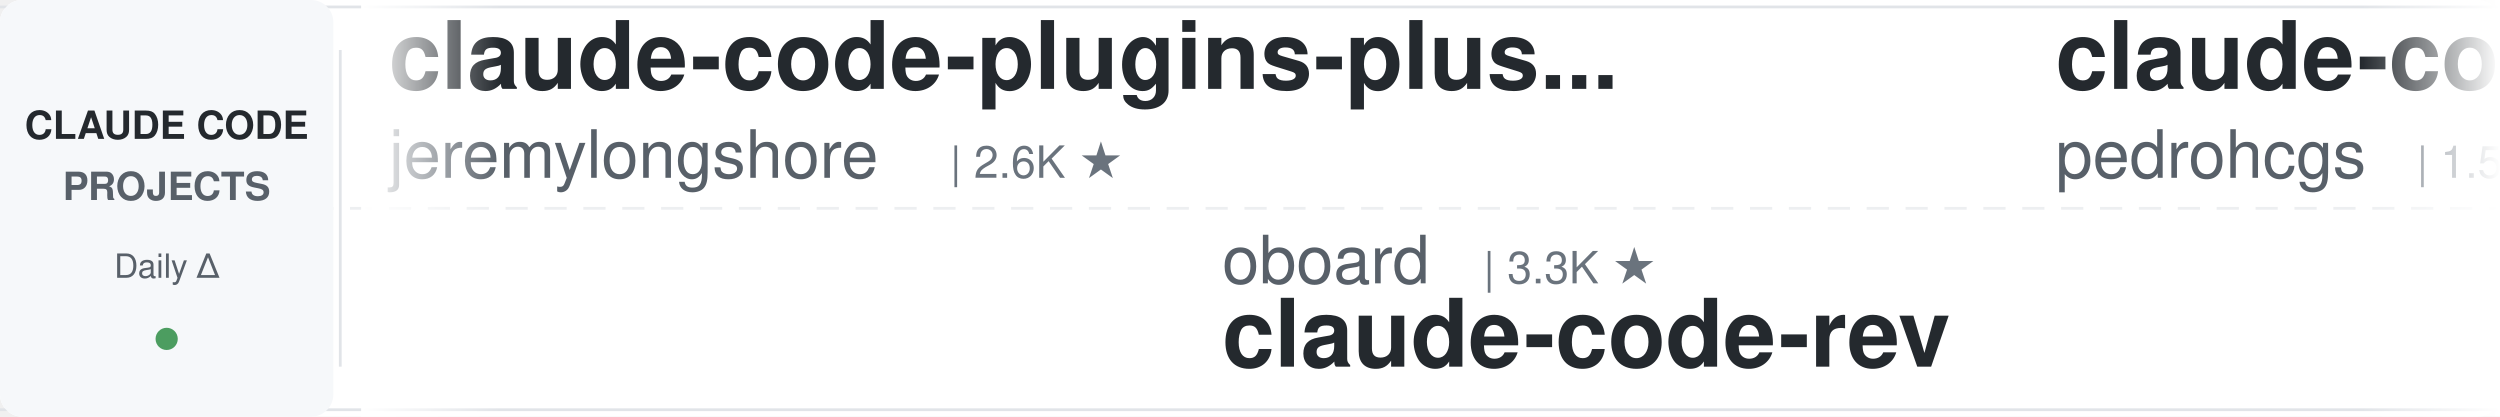
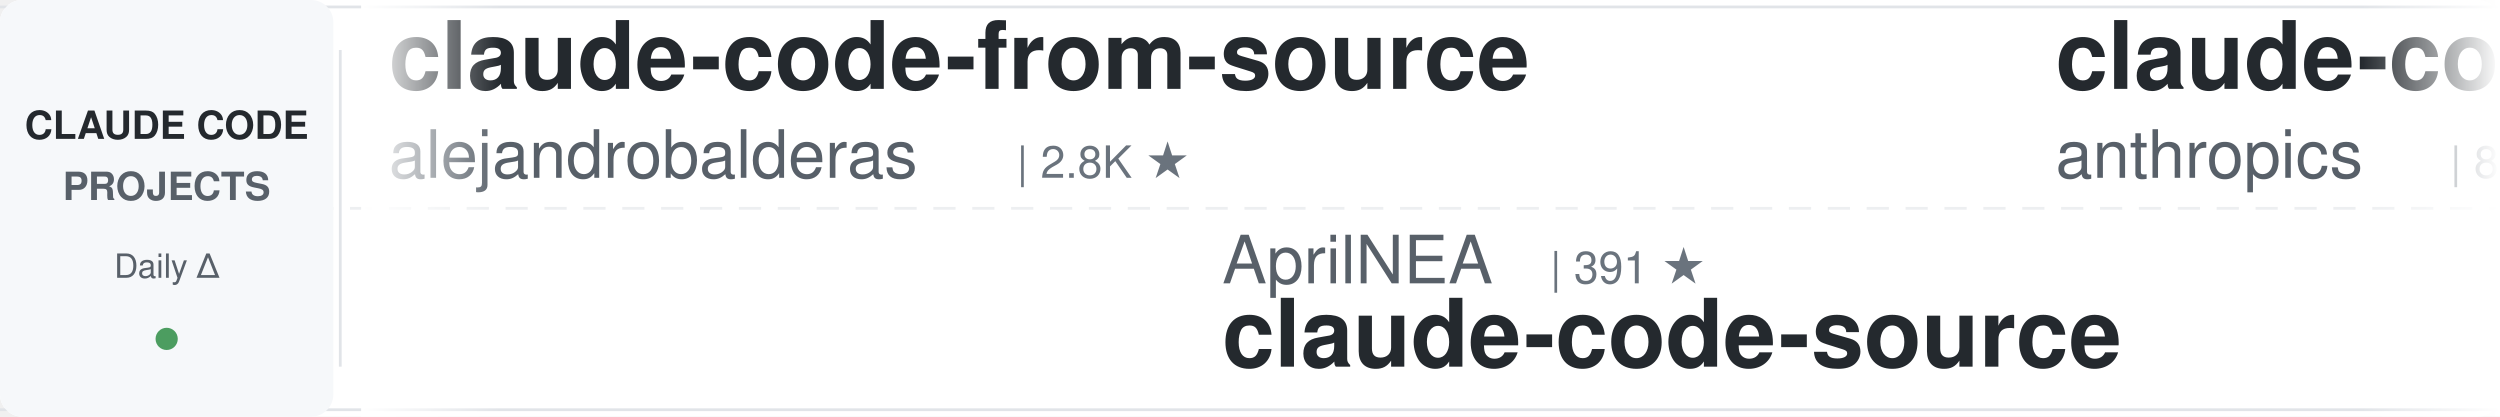
<svg xmlns="http://www.w3.org/2000/svg" width="900" height="150">
  <defs>
    <linearGradient id="leftFade" x1="0%" y1="0%" x2="100%" y2="0%">
      <stop offset="0%" style="stop-color:#ffffff;stop-opacity:1" />
      <stop offset="100%" style="stop-color:#ffffff;stop-opacity:0" />
    </linearGradient>
    <linearGradient id="rightFade" x1="0%" y1="0%" x2="100%" y2="0%">
      <stop offset="0%" style="stop-color:#ffffff;stop-opacity:0" />
      <stop offset="100%" style="stop-color:#ffffff;stop-opacity:1" />
    </linearGradient>
  </defs>
  <rect width="900" height="150" fill="#ffffff" rx="8" />
  <rect x="0" y="2" width="900" height="1" fill="#e1e4e8" />
  <rect x="0" y="147" width="900" height="1" fill="#e1e4e8" />
  <line x1="0" y1="75" x2="900" y2="75" stroke="#e1e4e8" stroke-width="1" stroke-dasharray="8 6" opacity="0.6" />
  <rect x="0" y="0" width="120" height="150" fill="#f6f8fa" rx="8" />
  <text x="60" y="50" font-family="-apple-system, BlinkMacSystemFont, 'Segoe UI', Helvetica, Arial, sans-serif" font-size="14" font-weight="600" fill="#24292e" text-anchor="middle">CLAUDE CODE</text>
  <text x="60" y="72" font-family="-apple-system, BlinkMacSystemFont, 'Segoe UI', Helvetica, Arial, sans-serif" font-size="14" font-weight="600" fill="#586069" text-anchor="middle">PROJECTS</text>
  <text x="60" y="100" font-family="-apple-system, BlinkMacSystemFont, 'Segoe UI', Helvetica, Arial, sans-serif" font-size="12" font-weight="500" fill="#586069" text-anchor="middle">Daily Δ</text>
  <circle cx="60" cy="122" r="4" fill="#22863a" opacity="0.8" />
  <rect x="122" y="18" width="1" height="114" fill="#e1e4e8" />
  <clipPath id="tickerClip">
    <rect x="130" y="0" width="770" height="150" />
  </clipPath>
  <g clip-path="url(#tickerClip)">
    <g id="tickerItems">
      <animateTransform attributeName="transform" attributeType="XML" type="translate" from="0 0" to="-3000 0" dur="54s" repeatCount="indefinite" />
      <g transform="translate(0, 0)">
-         <text x="140" y="32" font-family="-apple-system, BlinkMacSystemFont, 'Segoe UI', Helvetica, Arial, sans-serif" font-size="34" font-weight="600" fill="#24292e">claude-code-plugins-plus...</text>
-         <text x="140" y="64" font-family="-apple-system, BlinkMacSystemFont, 'Segoe UI', Helvetica, Arial, sans-serif" font-size="24" font-weight="400" fill="#586069">jeremylongshore</text>
-         <text x="342" y="64" font-family="-apple-system, BlinkMacSystemFont, 'Segoe UI', Helvetica, Arial, sans-serif" font-size="16" font-weight="500" fill="#6a737d">| 2.6K ★</text>
+         <text x="140" y="32" font-family="-apple-system, BlinkMacSystemFont, 'Segoe UI', Helvetica, Arial, sans-serif" font-size="34" font-weight="600" fill="#24292e">claude-code-from-source</text>
+         <text x="140" y="64" font-family="-apple-system, BlinkMacSystemFont, 'Segoe UI', Helvetica, Arial, sans-serif" font-size="24" font-weight="400" fill="#586069">alejandrobalderas</text>
+         <text x="366" y="64" font-family="-apple-system, BlinkMacSystemFont, 'Segoe UI', Helvetica, Arial, sans-serif" font-size="16" font-weight="500" fill="#6a737d">| 2.8K ★</text>
      </g>
      <g transform="translate(300, 0)">
-         <text x="140" y="102" font-family="-apple-system, BlinkMacSystemFont, 'Segoe UI', Helvetica, Arial, sans-serif" font-size="24" font-weight="400" fill="#586069">oboard</text>
-         <text x="234" y="102" font-family="-apple-system, BlinkMacSystemFont, 'Segoe UI', Helvetica, Arial, sans-serif" font-size="16" font-weight="500" fill="#6a737d">| 3.3K ★</text>
-         <text x="140" y="132" font-family="-apple-system, BlinkMacSystemFont, 'Segoe UI', Helvetica, Arial, sans-serif" font-size="34" font-weight="600" fill="#24292e">claude-code-rev</text>
+         <text x="140" y="102" font-family="-apple-system, BlinkMacSystemFont, 'Segoe UI', Helvetica, Arial, sans-serif" font-size="24" font-weight="400" fill="#586069">AprilNEA</text>
+         <text x="258" y="102" font-family="-apple-system, BlinkMacSystemFont, 'Segoe UI', Helvetica, Arial, sans-serif" font-size="16" font-weight="500" fill="#6a737d">| 391 ★</text>
+         <text x="140" y="132" font-family="-apple-system, BlinkMacSystemFont, 'Segoe UI', Helvetica, Arial, sans-serif" font-size="34" font-weight="600" fill="#24292e">claude-code-source</text>
      </g>
      <g transform="translate(600, 0)">
+         <text x="140" y="32" font-family="-apple-system, BlinkMacSystemFont, 'Segoe UI', Helvetica, Arial, sans-serif" font-size="34" font-weight="600" fill="#24292e">claude-code-action</text>
+         <text x="140" y="64" font-family="-apple-system, BlinkMacSystemFont, 'Segoe UI', Helvetica, Arial, sans-serif" font-size="24" font-weight="400" fill="#586069">anthropics</text>
+         <text x="282" y="64" font-family="-apple-system, BlinkMacSystemFont, 'Segoe UI', Helvetica, Arial, sans-serif" font-size="16" font-weight="500" fill="#6a737d">| 8.6K ★</text>
+       </g>
+       <g transform="translate(900, 0)">
+         <text x="140" y="102" font-family="-apple-system, BlinkMacSystemFont, 'Segoe UI', Helvetica, Arial, sans-serif" font-size="24" font-weight="400" fill="#586069">Pimzino</text>
+         <text x="246" y="102" font-family="-apple-system, BlinkMacSystemFont, 'Segoe UI', Helvetica, Arial, sans-serif" font-size="16" font-weight="500" fill="#6a737d">| 3.8K ★</text>
+         <text x="140" y="132" font-family="-apple-system, BlinkMacSystemFont, 'Segoe UI', Helvetica, Arial, sans-serif" font-size="34" font-weight="600" fill="#24292e">claude-code-spec-workflo...</text>
+       </g>
+       <g transform="translate(1200, 0)">
        <text x="140" y="32" font-family="-apple-system, BlinkMacSystemFont, 'Segoe UI', Helvetica, Arial, sans-serif" font-size="34" font-weight="600" fill="#24292e">claude-code-my-workflow</text>
        <text x="140" y="64" font-family="-apple-system, BlinkMacSystemFont, 'Segoe UI', Helvetica, Arial, sans-serif" font-size="24" font-weight="400" fill="#586069">pedrohcgs</text>
        <text x="270" y="64" font-family="-apple-system, BlinkMacSystemFont, 'Segoe UI', Helvetica, Arial, sans-serif" font-size="16" font-weight="500" fill="#6a737d">| 1.5K ★</text>
      </g>
-       <g transform="translate(900, 0)">
-         <text x="140" y="102" font-family="-apple-system, BlinkMacSystemFont, 'Segoe UI', Helvetica, Arial, sans-serif" font-size="24" font-weight="400" fill="#586069">Yuyz0112</text>
-         <text x="258" y="102" font-family="-apple-system, BlinkMacSystemFont, 'Segoe UI', Helvetica, Arial, sans-serif" font-size="16" font-weight="500" fill="#6a737d">| 2.4K ★</text>
-         <text x="140" y="132" font-family="-apple-system, BlinkMacSystemFont, 'Segoe UI', Helvetica, Arial, sans-serif" font-size="34" font-weight="600" fill="#24292e">claude-code-reverse</text>
-       </g>
-       <g transform="translate(1200, 0)">
-         <text x="140" y="32" font-family="-apple-system, BlinkMacSystemFont, 'Segoe UI', Helvetica, Arial, sans-serif" font-size="34" font-weight="600" fill="#24292e">claude-code-proxy</text>
-         <text x="140" y="64" font-family="-apple-system, BlinkMacSystemFont, 'Segoe UI', Helvetica, Arial, sans-serif" font-size="24" font-weight="400" fill="#586069">fuergaosi233</text>
-         <text x="306" y="64" font-family="-apple-system, BlinkMacSystemFont, 'Segoe UI', Helvetica, Arial, sans-serif" font-size="16" font-weight="500" fill="#6a737d">| 2.8K ★</text>
-       </g>
      <g transform="translate(1500, 0)">
-         <text x="140" y="102" font-family="-apple-system, BlinkMacSystemFont, 'Segoe UI', Helvetica, Arial, sans-serif" font-size="24" font-weight="400" fill="#586069">JrCx7scC</text>
-         <text x="258" y="102" font-family="-apple-system, BlinkMacSystemFont, 'Segoe UI', Helvetica, Arial, sans-serif" font-size="16" font-weight="500" fill="#6a737d">| 373 ★</text>
-         <text x="140" y="132" font-family="-apple-system, BlinkMacSystemFont, 'Segoe UI', Helvetica, Arial, sans-serif" font-size="34" font-weight="600" fill="#24292e">claude-code-source</text>
+         <text x="140" y="102" font-family="-apple-system, BlinkMacSystemFont, 'Segoe UI', Helvetica, Arial, sans-serif" font-size="24" font-weight="400" fill="#586069">affaan-m</text>
+         <text x="258" y="102" font-family="-apple-system, BlinkMacSystemFont, 'Segoe UI', Helvetica, Arial, sans-serif" font-size="16" font-weight="500" fill="#6a737d">| 240.1K ★</text>
+         <text x="140" y="132" font-family="-apple-system, BlinkMacSystemFont, 'Segoe UI', Helvetica, Arial, sans-serif" font-size="34" font-weight="600" fill="#24292e">ECC</text>
      </g>
      <g transform="translate(1800, 0)">
-         <text x="140" y="32" font-family="-apple-system, BlinkMacSystemFont, 'Segoe UI', Helvetica, Arial, sans-serif" font-size="34" font-weight="600" fill="#24292e">claude-code-showcase</text>
-         <text x="140" y="64" font-family="-apple-system, BlinkMacSystemFont, 'Segoe UI', Helvetica, Arial, sans-serif" font-size="24" font-weight="400" fill="#586069">ChrisWiles</text>
-         <text x="282" y="64" font-family="-apple-system, BlinkMacSystemFont, 'Segoe UI', Helvetica, Arial, sans-serif" font-size="16" font-weight="500" fill="#6a737d">| 6.0K ★</text>
+         <text x="140" y="32" font-family="-apple-system, BlinkMacSystemFont, 'Segoe UI', Helvetica, Arial, sans-serif" font-size="34" font-weight="600" fill="#24292e">claude-code-security-rev...</text>
+         <text x="140" y="64" font-family="-apple-system, BlinkMacSystemFont, 'Segoe UI', Helvetica, Arial, sans-serif" font-size="24" font-weight="400" fill="#586069">anthropics</text>
+         <text x="282" y="64" font-family="-apple-system, BlinkMacSystemFont, 'Segoe UI', Helvetica, Arial, sans-serif" font-size="16" font-weight="500" fill="#6a737d">| 5.9K ★</text>
      </g>
      <g transform="translate(2100, 0)">
-         <text x="140" y="102" font-family="-apple-system, BlinkMacSystemFont, 'Segoe UI', Helvetica, Arial, sans-serif" font-size="24" font-weight="400" fill="#586069">andrew-kramer-inno</text>
-         <text x="378" y="102" font-family="-apple-system, BlinkMacSystemFont, 'Segoe UI', Helvetica, Arial, sans-serif" font-size="16" font-weight="500" fill="#6a737d">| 593 ★</text>
-         <text x="140" y="132" font-family="-apple-system, BlinkMacSystemFont, 'Segoe UI', Helvetica, Arial, sans-serif" font-size="34" font-weight="600" fill="#24292e">claude-code-source-build</text>
+         <text x="140" y="102" font-family="-apple-system, BlinkMacSystemFont, 'Segoe UI', Helvetica, Arial, sans-serif" font-size="24" font-weight="400" fill="#586069">jqueryscript</text>
+         <text x="306" y="102" font-family="-apple-system, BlinkMacSystemFont, 'Segoe UI', Helvetica, Arial, sans-serif" font-size="16" font-weight="500" fill="#6a737d">| 499 ★</text>
+         <text x="140" y="132" font-family="-apple-system, BlinkMacSystemFont, 'Segoe UI', Helvetica, Arial, sans-serif" font-size="34" font-weight="600" fill="#24292e">awesome-claude-code</text>
      </g>
      <g transform="translate(2400, 0)">
        <text x="140" y="32" font-family="-apple-system, BlinkMacSystemFont, 'Segoe UI', Helvetica, Arial, sans-serif" font-size="34" font-weight="600" fill="#24292e">claude-code-guide</text>
-         <text x="140" y="64" font-family="-apple-system, BlinkMacSystemFont, 'Segoe UI', Helvetica, Arial, sans-serif" font-size="24" font-weight="400" fill="#586069">zebbern</text>
-         <text x="246" y="64" font-family="-apple-system, BlinkMacSystemFont, 'Segoe UI', Helvetica, Arial, sans-serif" font-size="16" font-weight="500" fill="#6a737d">| 4.6K ★</text>
+         <text x="140" y="64" font-family="-apple-system, BlinkMacSystemFont, 'Segoe UI', Helvetica, Arial, sans-serif" font-size="24" font-weight="400" fill="#586069">Cranot</text>
+         <text x="234" y="64" font-family="-apple-system, BlinkMacSystemFont, 'Segoe UI', Helvetica, Arial, sans-serif" font-size="16" font-weight="500" fill="#6a737d">| 2.9K ★</text>
      </g>
      <g transform="translate(2700, 0)">
-         <text x="140" y="102" font-family="-apple-system, BlinkMacSystemFont, 'Segoe UI', Helvetica, Arial, sans-serif" font-size="24" font-weight="400" fill="#586069">Alishahryar1</text>
-         <text x="306" y="102" font-family="-apple-system, BlinkMacSystemFont, 'Segoe UI', Helvetica, Arial, sans-serif" font-size="16" font-weight="500" fill="#6a737d">| 45.5K ★</text>
-         <text x="140" y="132" font-family="-apple-system, BlinkMacSystemFont, 'Segoe UI', Helvetica, Arial, sans-serif" font-size="34" font-weight="600" fill="#24292e">free-claude-code</text>
+         <text x="140" y="102" font-family="-apple-system, BlinkMacSystemFont, 'Segoe UI', Helvetica, Arial, sans-serif" font-size="24" font-weight="400" fill="#586069">repowise-dev</text>
+         <text x="306" y="102" font-family="-apple-system, BlinkMacSystemFont, 'Segoe UI', Helvetica, Arial, sans-serif" font-size="16" font-weight="500" fill="#6a737d">| 1.2K ★</text>
+         <text x="140" y="132" font-family="-apple-system, BlinkMacSystemFont, 'Segoe UI', Helvetica, Arial, sans-serif" font-size="34" font-weight="600" fill="#24292e">claude-code-prompts</text>
      </g>
      <g transform="translate(3000, 0)">
-         <text x="140" y="32" font-family="-apple-system, BlinkMacSystemFont, 'Segoe UI', Helvetica, Arial, sans-serif" font-size="34" font-weight="600" fill="#24292e">claude-code-plugins-plus...</text>
-         <text x="140" y="64" font-family="-apple-system, BlinkMacSystemFont, 'Segoe UI', Helvetica, Arial, sans-serif" font-size="24" font-weight="400" fill="#586069">jeremylongshore</text>
-         <text x="342" y="64" font-family="-apple-system, BlinkMacSystemFont, 'Segoe UI', Helvetica, Arial, sans-serif" font-size="16" font-weight="500" fill="#6a737d">| 2.6K ★</text>
+         <text x="140" y="32" font-family="-apple-system, BlinkMacSystemFont, 'Segoe UI', Helvetica, Arial, sans-serif" font-size="34" font-weight="600" fill="#24292e">claude-code-from-source</text>
+         <text x="140" y="64" font-family="-apple-system, BlinkMacSystemFont, 'Segoe UI', Helvetica, Arial, sans-serif" font-size="24" font-weight="400" fill="#586069">alejandrobalderas</text>
+         <text x="366" y="64" font-family="-apple-system, BlinkMacSystemFont, 'Segoe UI', Helvetica, Arial, sans-serif" font-size="16" font-weight="500" fill="#6a737d">| 2.8K ★</text>
      </g>
      <g transform="translate(3300, 0)">
-         <text x="140" y="102" font-family="-apple-system, BlinkMacSystemFont, 'Segoe UI', Helvetica, Arial, sans-serif" font-size="24" font-weight="400" fill="#586069">oboard</text>
-         <text x="234" y="102" font-family="-apple-system, BlinkMacSystemFont, 'Segoe UI', Helvetica, Arial, sans-serif" font-size="16" font-weight="500" fill="#6a737d">| 3.3K ★</text>
-         <text x="140" y="132" font-family="-apple-system, BlinkMacSystemFont, 'Segoe UI', Helvetica, Arial, sans-serif" font-size="34" font-weight="600" fill="#24292e">claude-code-rev</text>
+         <text x="140" y="102" font-family="-apple-system, BlinkMacSystemFont, 'Segoe UI', Helvetica, Arial, sans-serif" font-size="24" font-weight="400" fill="#586069">AprilNEA</text>
+         <text x="258" y="102" font-family="-apple-system, BlinkMacSystemFont, 'Segoe UI', Helvetica, Arial, sans-serif" font-size="16" font-weight="500" fill="#6a737d">| 391 ★</text>
+         <text x="140" y="132" font-family="-apple-system, BlinkMacSystemFont, 'Segoe UI', Helvetica, Arial, sans-serif" font-size="34" font-weight="600" fill="#24292e">claude-code-source</text>
      </g>
      <g transform="translate(3600, 0)">
-         <text x="140" y="32" font-family="-apple-system, BlinkMacSystemFont, 'Segoe UI', Helvetica, Arial, sans-serif" font-size="34" font-weight="600" fill="#24292e">claude-code-my-workflow</text>
-         <text x="140" y="64" font-family="-apple-system, BlinkMacSystemFont, 'Segoe UI', Helvetica, Arial, sans-serif" font-size="24" font-weight="400" fill="#586069">pedrohcgs</text>
-         <text x="270" y="64" font-family="-apple-system, BlinkMacSystemFont, 'Segoe UI', Helvetica, Arial, sans-serif" font-size="16" font-weight="500" fill="#6a737d">| 1.5K ★</text>
+         <text x="140" y="32" font-family="-apple-system, BlinkMacSystemFont, 'Segoe UI', Helvetica, Arial, sans-serif" font-size="34" font-weight="600" fill="#24292e">claude-code-action</text>
+         <text x="140" y="64" font-family="-apple-system, BlinkMacSystemFont, 'Segoe UI', Helvetica, Arial, sans-serif" font-size="24" font-weight="400" fill="#586069">anthropics</text>
+         <text x="282" y="64" font-family="-apple-system, BlinkMacSystemFont, 'Segoe UI', Helvetica, Arial, sans-serif" font-size="16" font-weight="500" fill="#6a737d">| 8.6K ★</text>
      </g>
      <g transform="translate(3900, 0)">
-         <text x="140" y="102" font-family="-apple-system, BlinkMacSystemFont, 'Segoe UI', Helvetica, Arial, sans-serif" font-size="24" font-weight="400" fill="#586069">Yuyz0112</text>
-         <text x="258" y="102" font-family="-apple-system, BlinkMacSystemFont, 'Segoe UI', Helvetica, Arial, sans-serif" font-size="16" font-weight="500" fill="#6a737d">| 2.4K ★</text>
-         <text x="140" y="132" font-family="-apple-system, BlinkMacSystemFont, 'Segoe UI', Helvetica, Arial, sans-serif" font-size="34" font-weight="600" fill="#24292e">claude-code-reverse</text>
+         <text x="140" y="102" font-family="-apple-system, BlinkMacSystemFont, 'Segoe UI', Helvetica, Arial, sans-serif" font-size="24" font-weight="400" fill="#586069">Pimzino</text>
+         <text x="246" y="102" font-family="-apple-system, BlinkMacSystemFont, 'Segoe UI', Helvetica, Arial, sans-serif" font-size="16" font-weight="500" fill="#6a737d">| 3.8K ★</text>
+         <text x="140" y="132" font-family="-apple-system, BlinkMacSystemFont, 'Segoe UI', Helvetica, Arial, sans-serif" font-size="34" font-weight="600" fill="#24292e">claude-code-spec-workflo...</text>
      </g>
    </g>
  </g>
  <rect x="130" y="0" width="50" height="150" fill="url(#leftFade)" />
  <rect x="850" y="0" width="50" height="150" fill="url(#rightFade)" />
</svg>
